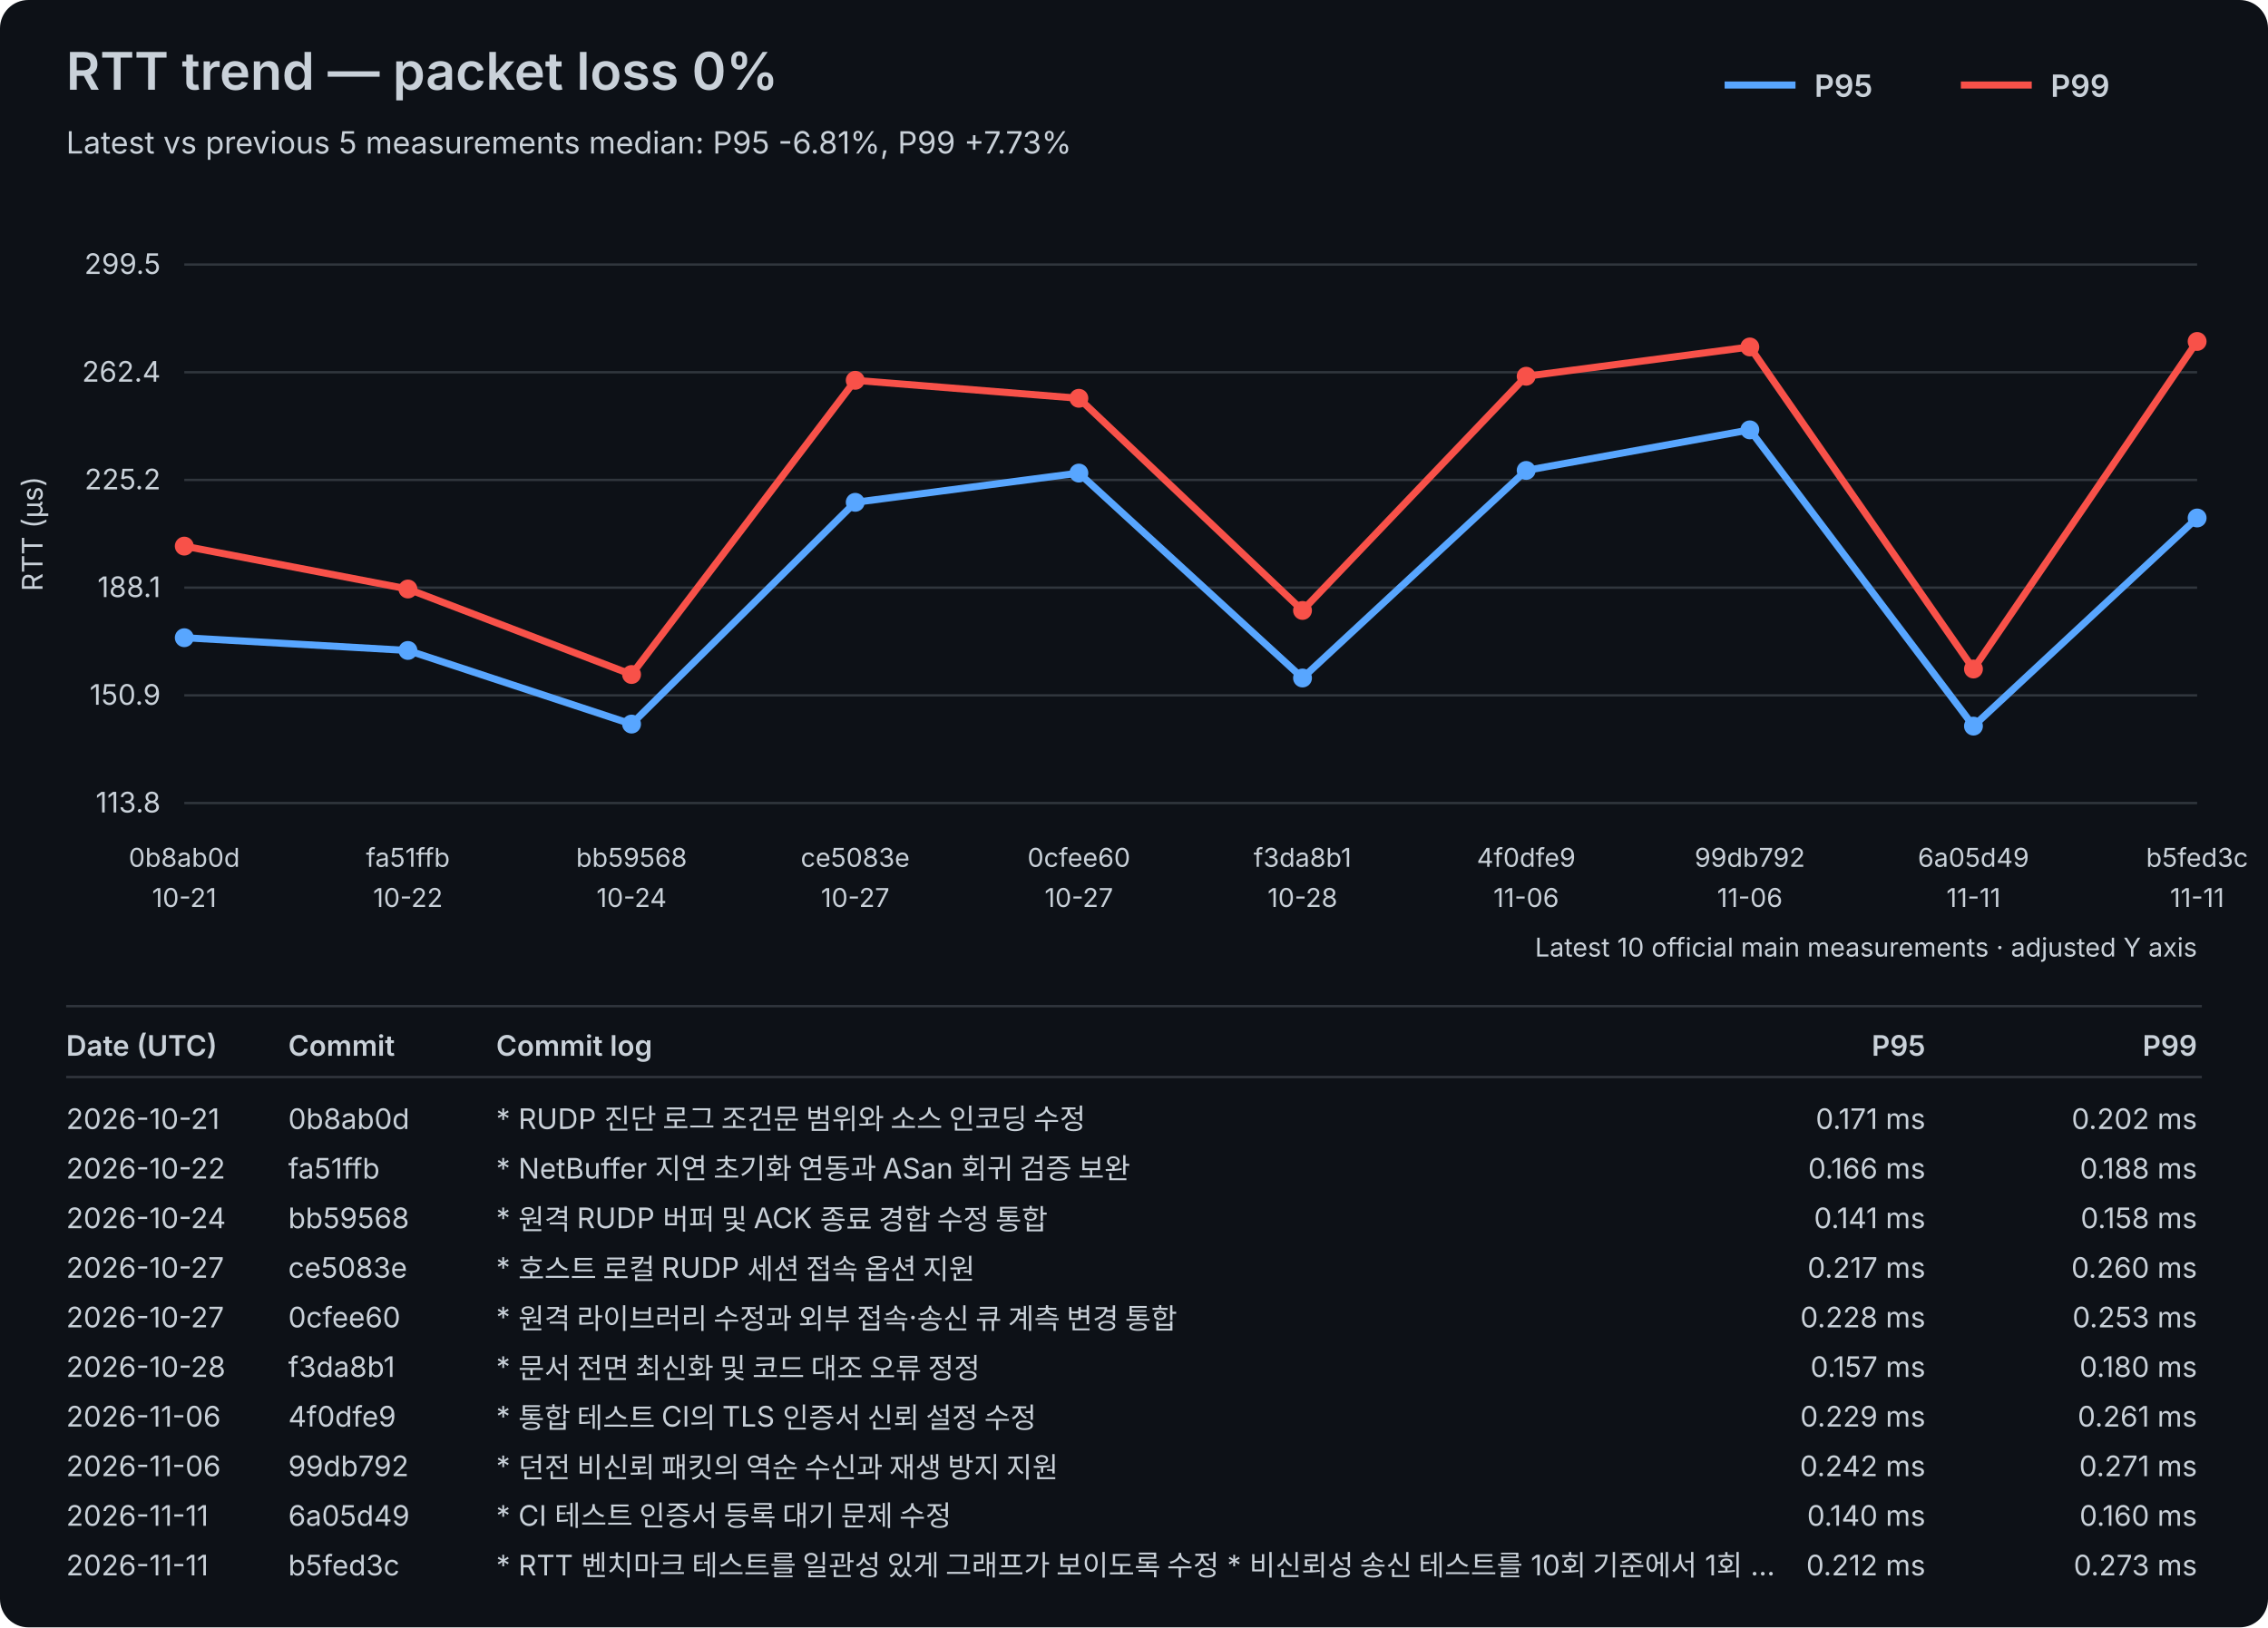
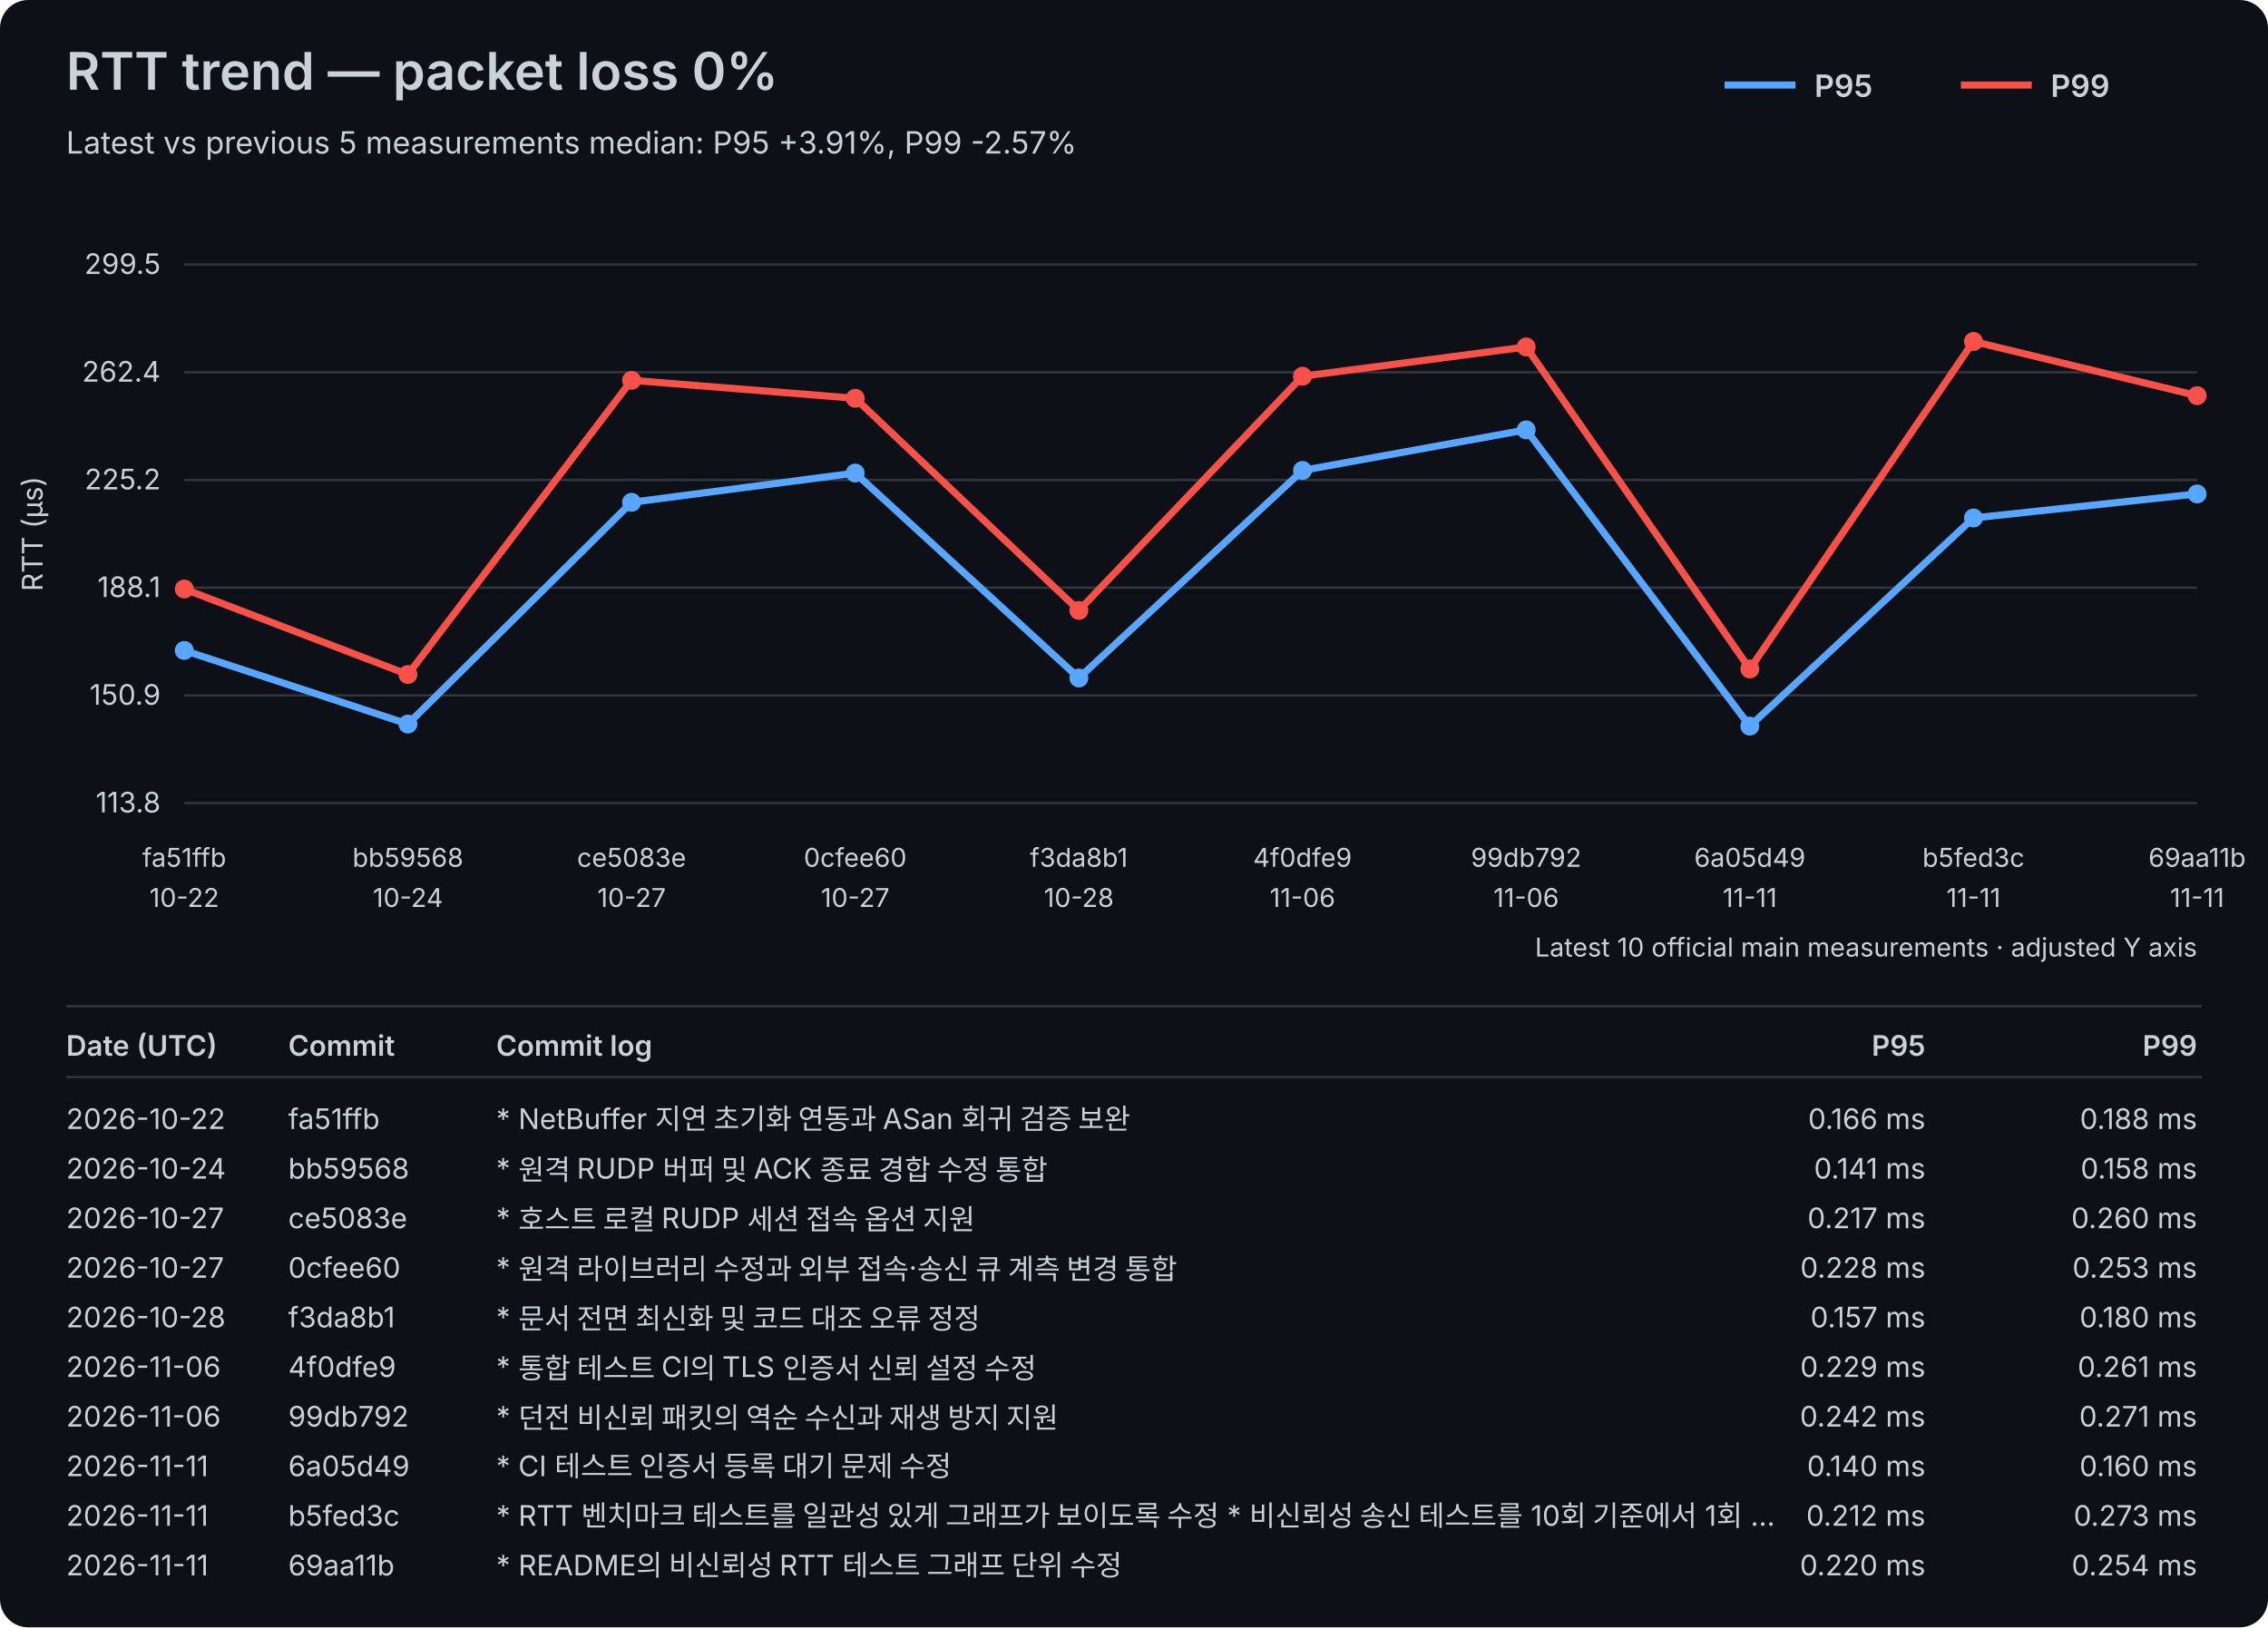
<svg xmlns="http://www.w3.org/2000/svg" width="960" height="689" viewBox="0 0 960 689">
  <rect width="100%" height="100%" fill="#0d1117" rx="12" />
  <style>text{font-family:-apple-system,BlinkMacSystemFont,"Segoe UI",sans-serif;fill:#c9d1d9}.axis{font-size:12px}.label{font-size:11px}.title{font-size:22px;font-weight:600}.subtitle{font-size:13px}.legend{font-size:13px;font-weight:600}.table-header{font-size:12px;font-weight:600}.table-row{font-size:12px}</style>
  <text x="28" y="38" class="title">RTT trend — packet loss 0%</text>
-   <text x="28" y="65" class="subtitle">Latest vs previous 5 measurements median: P95 -6.81%, P99 +7.73%</text>
+   <text x="28" y="65" class="subtitle">Latest vs previous 5 measurements median: P95 +3.91%, P99 -2.57%</text>
  <line x1="730" y1="36" x2="760" y2="36" stroke="#58a6ff" stroke-width="3" />
  <text x="768" y="41" class="legend">P95</text>
  <line x1="830" y1="36" x2="860" y2="36" stroke="#f85149" stroke-width="3" />
  <text x="868" y="41" class="legend">P99</text>
  <line x1="78" y1="340.00" x2="930" y2="340.00" stroke="#30363d" stroke-width="1" />
  <text x="68" y="344.00" text-anchor="end" class="axis">113.8</text>
  <line x1="78" y1="294.40" x2="930" y2="294.40" stroke="#30363d" stroke-width="1" />
  <text x="68" y="298.40" text-anchor="end" class="axis">150.9</text>
  <line x1="78" y1="248.80" x2="930" y2="248.80" stroke="#30363d" stroke-width="1" />
  <text x="68" y="252.80" text-anchor="end" class="axis">188.1</text>
  <line x1="78" y1="203.20" x2="930" y2="203.20" stroke="#30363d" stroke-width="1" />
  <text x="68" y="207.20" text-anchor="end" class="axis">225.2</text>
  <line x1="78" y1="157.60" x2="930" y2="157.60" stroke="#30363d" stroke-width="1" />
  <text x="68" y="161.60" text-anchor="end" class="axis">262.4</text>
  <line x1="78" y1="112.00" x2="930" y2="112.00" stroke="#30363d" stroke-width="1" />
  <text x="68" y="116.00" text-anchor="end" class="axis">299.5</text>
  <text x="18" y="226.00" transform="rotate(-90 18 226.00)" text-anchor="middle" class="axis">RTT (µs)</text>
-   <text x="78.00" y="367" text-anchor="middle" class="label">0b8ab0d</text>
-   <text x="78.00" y="384" text-anchor="middle" class="label">10-21</text>
-   <text x="172.67" y="367" text-anchor="middle" class="label">fa51ffb</text>
-   <text x="172.67" y="384" text-anchor="middle" class="label">10-22</text>
-   <text x="267.33" y="367" text-anchor="middle" class="label">bb59568</text>
-   <text x="267.33" y="384" text-anchor="middle" class="label">10-24</text>
-   <text x="362.00" y="367" text-anchor="middle" class="label">ce5083e</text>
+   <text x="78.00" y="367" text-anchor="middle" class="label">fa51ffb</text>
+   <text x="78.00" y="384" text-anchor="middle" class="label">10-22</text>
+   <text x="172.67" y="367" text-anchor="middle" class="label">bb59568</text>
+   <text x="172.67" y="384" text-anchor="middle" class="label">10-24</text>
+   <text x="267.33" y="367" text-anchor="middle" class="label">ce5083e</text>
+   <text x="267.33" y="384" text-anchor="middle" class="label">10-27</text>
+   <text x="362.00" y="367" text-anchor="middle" class="label">0cfee60</text>
  <text x="362.00" y="384" text-anchor="middle" class="label">10-27</text>
-   <text x="456.67" y="367" text-anchor="middle" class="label">0cfee60</text>
-   <text x="456.67" y="384" text-anchor="middle" class="label">10-27</text>
-   <text x="551.33" y="367" text-anchor="middle" class="label">f3da8b1</text>
-   <text x="551.33" y="384" text-anchor="middle" class="label">10-28</text>
-   <text x="646.00" y="367" text-anchor="middle" class="label">4f0dfe9</text>
+   <text x="456.67" y="367" text-anchor="middle" class="label">f3da8b1</text>
+   <text x="456.67" y="384" text-anchor="middle" class="label">10-28</text>
+   <text x="551.33" y="367" text-anchor="middle" class="label">4f0dfe9</text>
+   <text x="551.33" y="384" text-anchor="middle" class="label">11-06</text>
+   <text x="646.00" y="367" text-anchor="middle" class="label">99db792</text>
  <text x="646.00" y="384" text-anchor="middle" class="label">11-06</text>
-   <text x="740.67" y="367" text-anchor="middle" class="label">99db792</text>
-   <text x="740.67" y="384" text-anchor="middle" class="label">11-06</text>
-   <text x="835.33" y="367" text-anchor="middle" class="label">6a05d49</text>
+   <text x="740.67" y="367" text-anchor="middle" class="label">6a05d49</text>
+   <text x="740.67" y="384" text-anchor="middle" class="label">11-11</text>
+   <text x="835.33" y="367" text-anchor="middle" class="label">b5fed3c</text>
  <text x="835.33" y="384" text-anchor="middle" class="label">11-11</text>
-   <text x="930.00" y="367" text-anchor="middle" class="label">b5fed3c</text>
+   <text x="930.00" y="367" text-anchor="middle" class="label">69aa11b</text>
  <text x="930.00" y="384" text-anchor="middle" class="label">11-11</text>
-   <polyline points="78.00,270.00 172.67,275.40 267.33,306.57 362.00,212.68 456.67,200.29 551.33,287.06 646.00,199.18 740.67,182.00 835.33,307.43 930.00,219.31" fill="none" stroke="#58a6ff" stroke-width="3" stroke-linejoin="round" stroke-linecap="round" />
-   <circle cx="78.00" cy="270.00" r="4" fill="#58a6ff" />
-   <circle cx="172.67" cy="275.40" r="4" fill="#58a6ff" />
-   <circle cx="267.33" cy="306.57" r="4" fill="#58a6ff" />
-   <circle cx="362.00" cy="212.68" r="4" fill="#58a6ff" />
-   <circle cx="456.67" cy="200.29" r="4" fill="#58a6ff" />
-   <circle cx="551.33" cy="287.06" r="4" fill="#58a6ff" />
-   <circle cx="646.00" cy="199.18" r="4" fill="#58a6ff" />
-   <circle cx="740.67" cy="182.00" r="4" fill="#58a6ff" />
-   <circle cx="835.33" cy="307.43" r="4" fill="#58a6ff" />
-   <circle cx="930.00" cy="219.31" r="4" fill="#58a6ff" />
-   <polyline points="78.00,231.22 172.67,249.38 267.33,285.58 362.00,161.02 456.67,168.63 551.33,258.46 646.00,159.30 740.67,146.90 835.33,283.25 930.00,144.57" fill="none" stroke="#f85149" stroke-width="3" stroke-linejoin="round" stroke-linecap="round" />
-   <circle cx="78.00" cy="231.22" r="4" fill="#f85149" />
-   <circle cx="172.67" cy="249.38" r="4" fill="#f85149" />
-   <circle cx="267.33" cy="285.58" r="4" fill="#f85149" />
-   <circle cx="362.00" cy="161.02" r="4" fill="#f85149" />
-   <circle cx="456.67" cy="168.63" r="4" fill="#f85149" />
-   <circle cx="551.33" cy="258.46" r="4" fill="#f85149" />
-   <circle cx="646.00" cy="159.30" r="4" fill="#f85149" />
-   <circle cx="740.67" cy="146.90" r="4" fill="#f85149" />
-   <circle cx="835.33" cy="283.25" r="4" fill="#f85149" />
-   <circle cx="930.00" cy="144.57" r="4" fill="#f85149" />
+   <polyline points="78.00,275.40 172.67,306.57 267.33,212.68 362.00,200.29 456.67,287.06 551.33,199.18 646.00,182.00 740.67,307.43 835.33,219.31 930.00,209.13" fill="none" stroke="#58a6ff" stroke-width="3" stroke-linejoin="round" stroke-linecap="round" />
+   <circle cx="78.00" cy="275.40" r="4" fill="#58a6ff" />
+   <circle cx="172.67" cy="306.57" r="4" fill="#58a6ff" />
+   <circle cx="267.33" cy="212.68" r="4" fill="#58a6ff" />
+   <circle cx="362.00" cy="200.29" r="4" fill="#58a6ff" />
+   <circle cx="456.67" cy="287.06" r="4" fill="#58a6ff" />
+   <circle cx="551.33" cy="199.18" r="4" fill="#58a6ff" />
+   <circle cx="646.00" cy="182.00" r="4" fill="#58a6ff" />
+   <circle cx="740.67" cy="307.43" r="4" fill="#58a6ff" />
+   <circle cx="835.33" cy="219.31" r="4" fill="#58a6ff" />
+   <circle cx="930.00" cy="209.13" r="4" fill="#58a6ff" />
+   <polyline points="78.00,249.38 172.67,285.58 267.33,161.02 362.00,168.63 456.67,258.46 551.33,159.30 646.00,146.90 740.67,283.25 835.33,144.57 930.00,167.52" fill="none" stroke="#f85149" stroke-width="3" stroke-linejoin="round" stroke-linecap="round" />
+   <circle cx="78.00" cy="249.38" r="4" fill="#f85149" />
+   <circle cx="172.67" cy="285.58" r="4" fill="#f85149" />
+   <circle cx="267.33" cy="161.02" r="4" fill="#f85149" />
+   <circle cx="362.00" cy="168.63" r="4" fill="#f85149" />
+   <circle cx="456.67" cy="258.46" r="4" fill="#f85149" />
+   <circle cx="551.33" cy="159.30" r="4" fill="#f85149" />
+   <circle cx="646.00" cy="146.90" r="4" fill="#f85149" />
+   <circle cx="740.67" cy="283.25" r="4" fill="#f85149" />
+   <circle cx="835.33" cy="144.57" r="4" fill="#f85149" />
+   <circle cx="930.00" cy="167.52" r="4" fill="#f85149" />
  <text x="930" y="405" text-anchor="end" class="label">Latest 10 official main measurements · adjusted Y axis</text>
  <line x1="28" y1="426" x2="932" y2="426" stroke="#30363d" stroke-width="1" />
  <text x="28" y="447" class="table-header">Date (UTC)</text>
  <text x="122" y="447" class="table-header">Commit</text>
  <text x="210" y="447" class="table-header">Commit log</text>
  <text x="815" y="447" text-anchor="end" class="table-header">P95</text>
  <text x="930" y="447" text-anchor="end" class="table-header">P99</text>
  <line x1="28" y1="456" x2="932" y2="456" stroke="#30363d" stroke-width="1" />
-   <text x="28" y="478" class="table-row">2026-10-21</text>
-   <text x="122" y="478" class="table-row">0b8ab0d</text>
-   <text x="210" y="478" class="table-row">* RUDP 진단 로그 조건문 범위와 소스 인코딩 수정</text>
-   <text x="815" y="478" text-anchor="end" class="table-row">0.171 ms</text>
-   <text x="930" y="478" text-anchor="end" class="table-row">0.202 ms</text>
-   <text x="28" y="499" class="table-row">2026-10-22</text>
-   <text x="122" y="499" class="table-row">fa51ffb</text>
-   <text x="210" y="499" class="table-row">* NetBuffer 지연 초기화 연동과 ASan 회귀 검증 보완</text>
-   <text x="815" y="499" text-anchor="end" class="table-row">0.166 ms</text>
-   <text x="930" y="499" text-anchor="end" class="table-row">0.188 ms</text>
-   <text x="28" y="520" class="table-row">2026-10-24</text>
-   <text x="122" y="520" class="table-row">bb59568</text>
-   <text x="210" y="520" class="table-row">* 원격 RUDP 버퍼 및 ACK 종료 경합 수정 통합</text>
-   <text x="815" y="520" text-anchor="end" class="table-row">0.141 ms</text>
-   <text x="930" y="520" text-anchor="end" class="table-row">0.158 ms</text>
+   <text x="28" y="478" class="table-row">2026-10-22</text>
+   <text x="122" y="478" class="table-row">fa51ffb</text>
+   <text x="210" y="478" class="table-row">* NetBuffer 지연 초기화 연동과 ASan 회귀 검증 보완</text>
+   <text x="815" y="478" text-anchor="end" class="table-row">0.166 ms</text>
+   <text x="930" y="478" text-anchor="end" class="table-row">0.188 ms</text>
+   <text x="28" y="499" class="table-row">2026-10-24</text>
+   <text x="122" y="499" class="table-row">bb59568</text>
+   <text x="210" y="499" class="table-row">* 원격 RUDP 버퍼 및 ACK 종료 경합 수정 통합</text>
+   <text x="815" y="499" text-anchor="end" class="table-row">0.141 ms</text>
+   <text x="930" y="499" text-anchor="end" class="table-row">0.158 ms</text>
+   <text x="28" y="520" class="table-row">2026-10-27</text>
+   <text x="122" y="520" class="table-row">ce5083e</text>
+   <text x="210" y="520" class="table-row">* 호스트 로컬 RUDP 세션 접속 옵션 지원</text>
+   <text x="815" y="520" text-anchor="end" class="table-row">0.217 ms</text>
+   <text x="930" y="520" text-anchor="end" class="table-row">0.260 ms</text>
  <text x="28" y="541" class="table-row">2026-10-27</text>
-   <text x="122" y="541" class="table-row">ce5083e</text>
-   <text x="210" y="541" class="table-row">* 호스트 로컬 RUDP 세션 접속 옵션 지원</text>
-   <text x="815" y="541" text-anchor="end" class="table-row">0.217 ms</text>
-   <text x="930" y="541" text-anchor="end" class="table-row">0.260 ms</text>
-   <text x="28" y="562" class="table-row">2026-10-27</text>
-   <text x="122" y="562" class="table-row">0cfee60</text>
-   <text x="210" y="562" class="table-row">* 원격 라이브러리 수정과 외부 접속·송신 큐 계측 변경 통합</text>
-   <text x="815" y="562" text-anchor="end" class="table-row">0.228 ms</text>
-   <text x="930" y="562" text-anchor="end" class="table-row">0.253 ms</text>
-   <text x="28" y="583" class="table-row">2026-10-28</text>
-   <text x="122" y="583" class="table-row">f3da8b1</text>
-   <text x="210" y="583" class="table-row">* 문서 전면 최신화 및 코드 대조 오류 정정</text>
-   <text x="815" y="583" text-anchor="end" class="table-row">0.157 ms</text>
-   <text x="930" y="583" text-anchor="end" class="table-row">0.180 ms</text>
+   <text x="122" y="541" class="table-row">0cfee60</text>
+   <text x="210" y="541" class="table-row">* 원격 라이브러리 수정과 외부 접속·송신 큐 계측 변경 통합</text>
+   <text x="815" y="541" text-anchor="end" class="table-row">0.228 ms</text>
+   <text x="930" y="541" text-anchor="end" class="table-row">0.253 ms</text>
+   <text x="28" y="562" class="table-row">2026-10-28</text>
+   <text x="122" y="562" class="table-row">f3da8b1</text>
+   <text x="210" y="562" class="table-row">* 문서 전면 최신화 및 코드 대조 오류 정정</text>
+   <text x="815" y="562" text-anchor="end" class="table-row">0.157 ms</text>
+   <text x="930" y="562" text-anchor="end" class="table-row">0.180 ms</text>
+   <text x="28" y="583" class="table-row">2026-11-06</text>
+   <text x="122" y="583" class="table-row">4f0dfe9</text>
+   <text x="210" y="583" class="table-row">* 통합 테스트 CI의 TLS 인증서 신뢰 설정 수정</text>
+   <text x="815" y="583" text-anchor="end" class="table-row">0.229 ms</text>
+   <text x="930" y="583" text-anchor="end" class="table-row">0.261 ms</text>
  <text x="28" y="604" class="table-row">2026-11-06</text>
-   <text x="122" y="604" class="table-row">4f0dfe9</text>
-   <text x="210" y="604" class="table-row">* 통합 테스트 CI의 TLS 인증서 신뢰 설정 수정</text>
-   <text x="815" y="604" text-anchor="end" class="table-row">0.229 ms</text>
-   <text x="930" y="604" text-anchor="end" class="table-row">0.261 ms</text>
-   <text x="28" y="625" class="table-row">2026-11-06</text>
-   <text x="122" y="625" class="table-row">99db792</text>
-   <text x="210" y="625" class="table-row">* 던전 비신뢰 패킷의 역순 수신과 재생 방지 지원</text>
-   <text x="815" y="625" text-anchor="end" class="table-row">0.242 ms</text>
-   <text x="930" y="625" text-anchor="end" class="table-row">0.271 ms</text>
+   <text x="122" y="604" class="table-row">99db792</text>
+   <text x="210" y="604" class="table-row">* 던전 비신뢰 패킷의 역순 수신과 재생 방지 지원</text>
+   <text x="815" y="604" text-anchor="end" class="table-row">0.242 ms</text>
+   <text x="930" y="604" text-anchor="end" class="table-row">0.271 ms</text>
+   <text x="28" y="625" class="table-row">2026-11-11</text>
+   <text x="122" y="625" class="table-row">6a05d49</text>
+   <text x="210" y="625" class="table-row">* CI 테스트 인증서 등록 대기 문제 수정</text>
+   <text x="815" y="625" text-anchor="end" class="table-row">0.140 ms</text>
+   <text x="930" y="625" text-anchor="end" class="table-row">0.160 ms</text>
  <text x="28" y="646" class="table-row">2026-11-11</text>
-   <text x="122" y="646" class="table-row">6a05d49</text>
-   <text x="210" y="646" class="table-row">* CI 테스트 인증서 등록 대기 문제 수정</text>
-   <text x="815" y="646" text-anchor="end" class="table-row">0.140 ms</text>
-   <text x="930" y="646" text-anchor="end" class="table-row">0.160 ms</text>
+   <text x="122" y="646" class="table-row">b5fed3c</text>
+   <text x="210" y="646" class="table-row">* RTT 벤치마크 테스트를 일관성 있게 그래프가 보이도록 수정   * 비신뢰성 송신 테스트를 10회 기준에서 1회 …</text>
+   <text x="815" y="646" text-anchor="end" class="table-row">0.212 ms</text>
+   <text x="930" y="646" text-anchor="end" class="table-row">0.273 ms</text>
  <text x="28" y="667" class="table-row">2026-11-11</text>
-   <text x="122" y="667" class="table-row">b5fed3c</text>
-   <text x="210" y="667" class="table-row">* RTT 벤치마크 테스트를 일관성 있게 그래프가 보이도록 수정   * 비신뢰성 송신 테스트를 10회 기준에서 1회 …</text>
-   <text x="815" y="667" text-anchor="end" class="table-row">0.212 ms</text>
-   <text x="930" y="667" text-anchor="end" class="table-row">0.273 ms</text>
+   <text x="122" y="667" class="table-row">69aa11b</text>
+   <text x="210" y="667" class="table-row">* README의 비신뢰성 RTT 테스트 그래프 단위 수정</text>
+   <text x="815" y="667" text-anchor="end" class="table-row">0.220 ms</text>
+   <text x="930" y="667" text-anchor="end" class="table-row">0.254 ms</text>
</svg>
